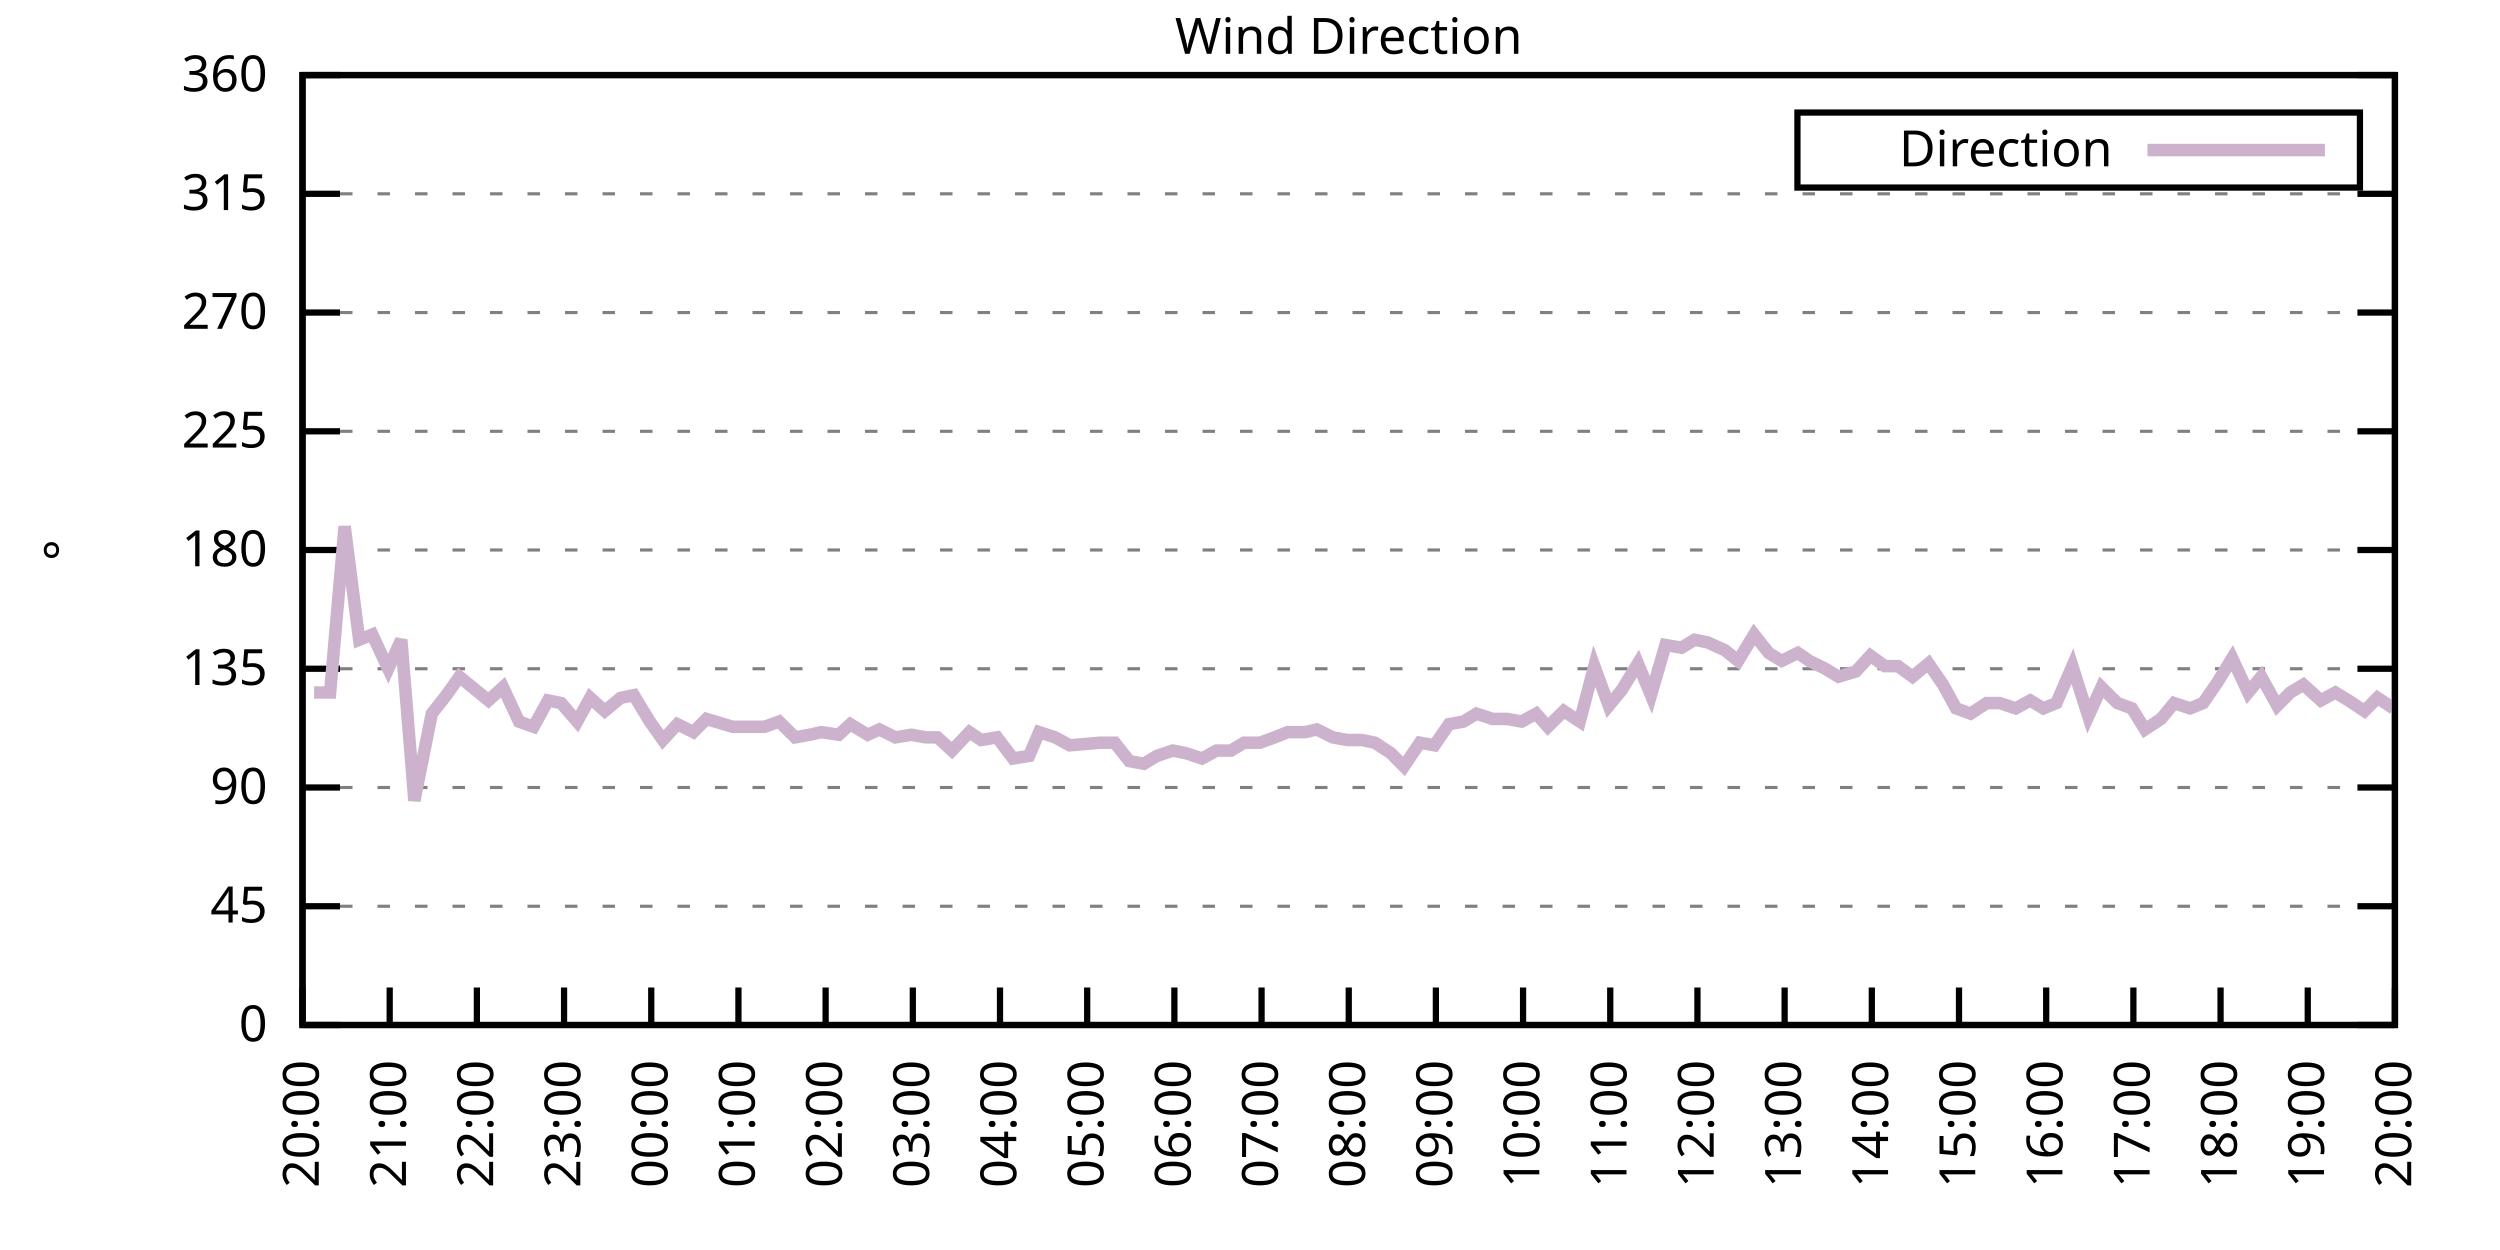
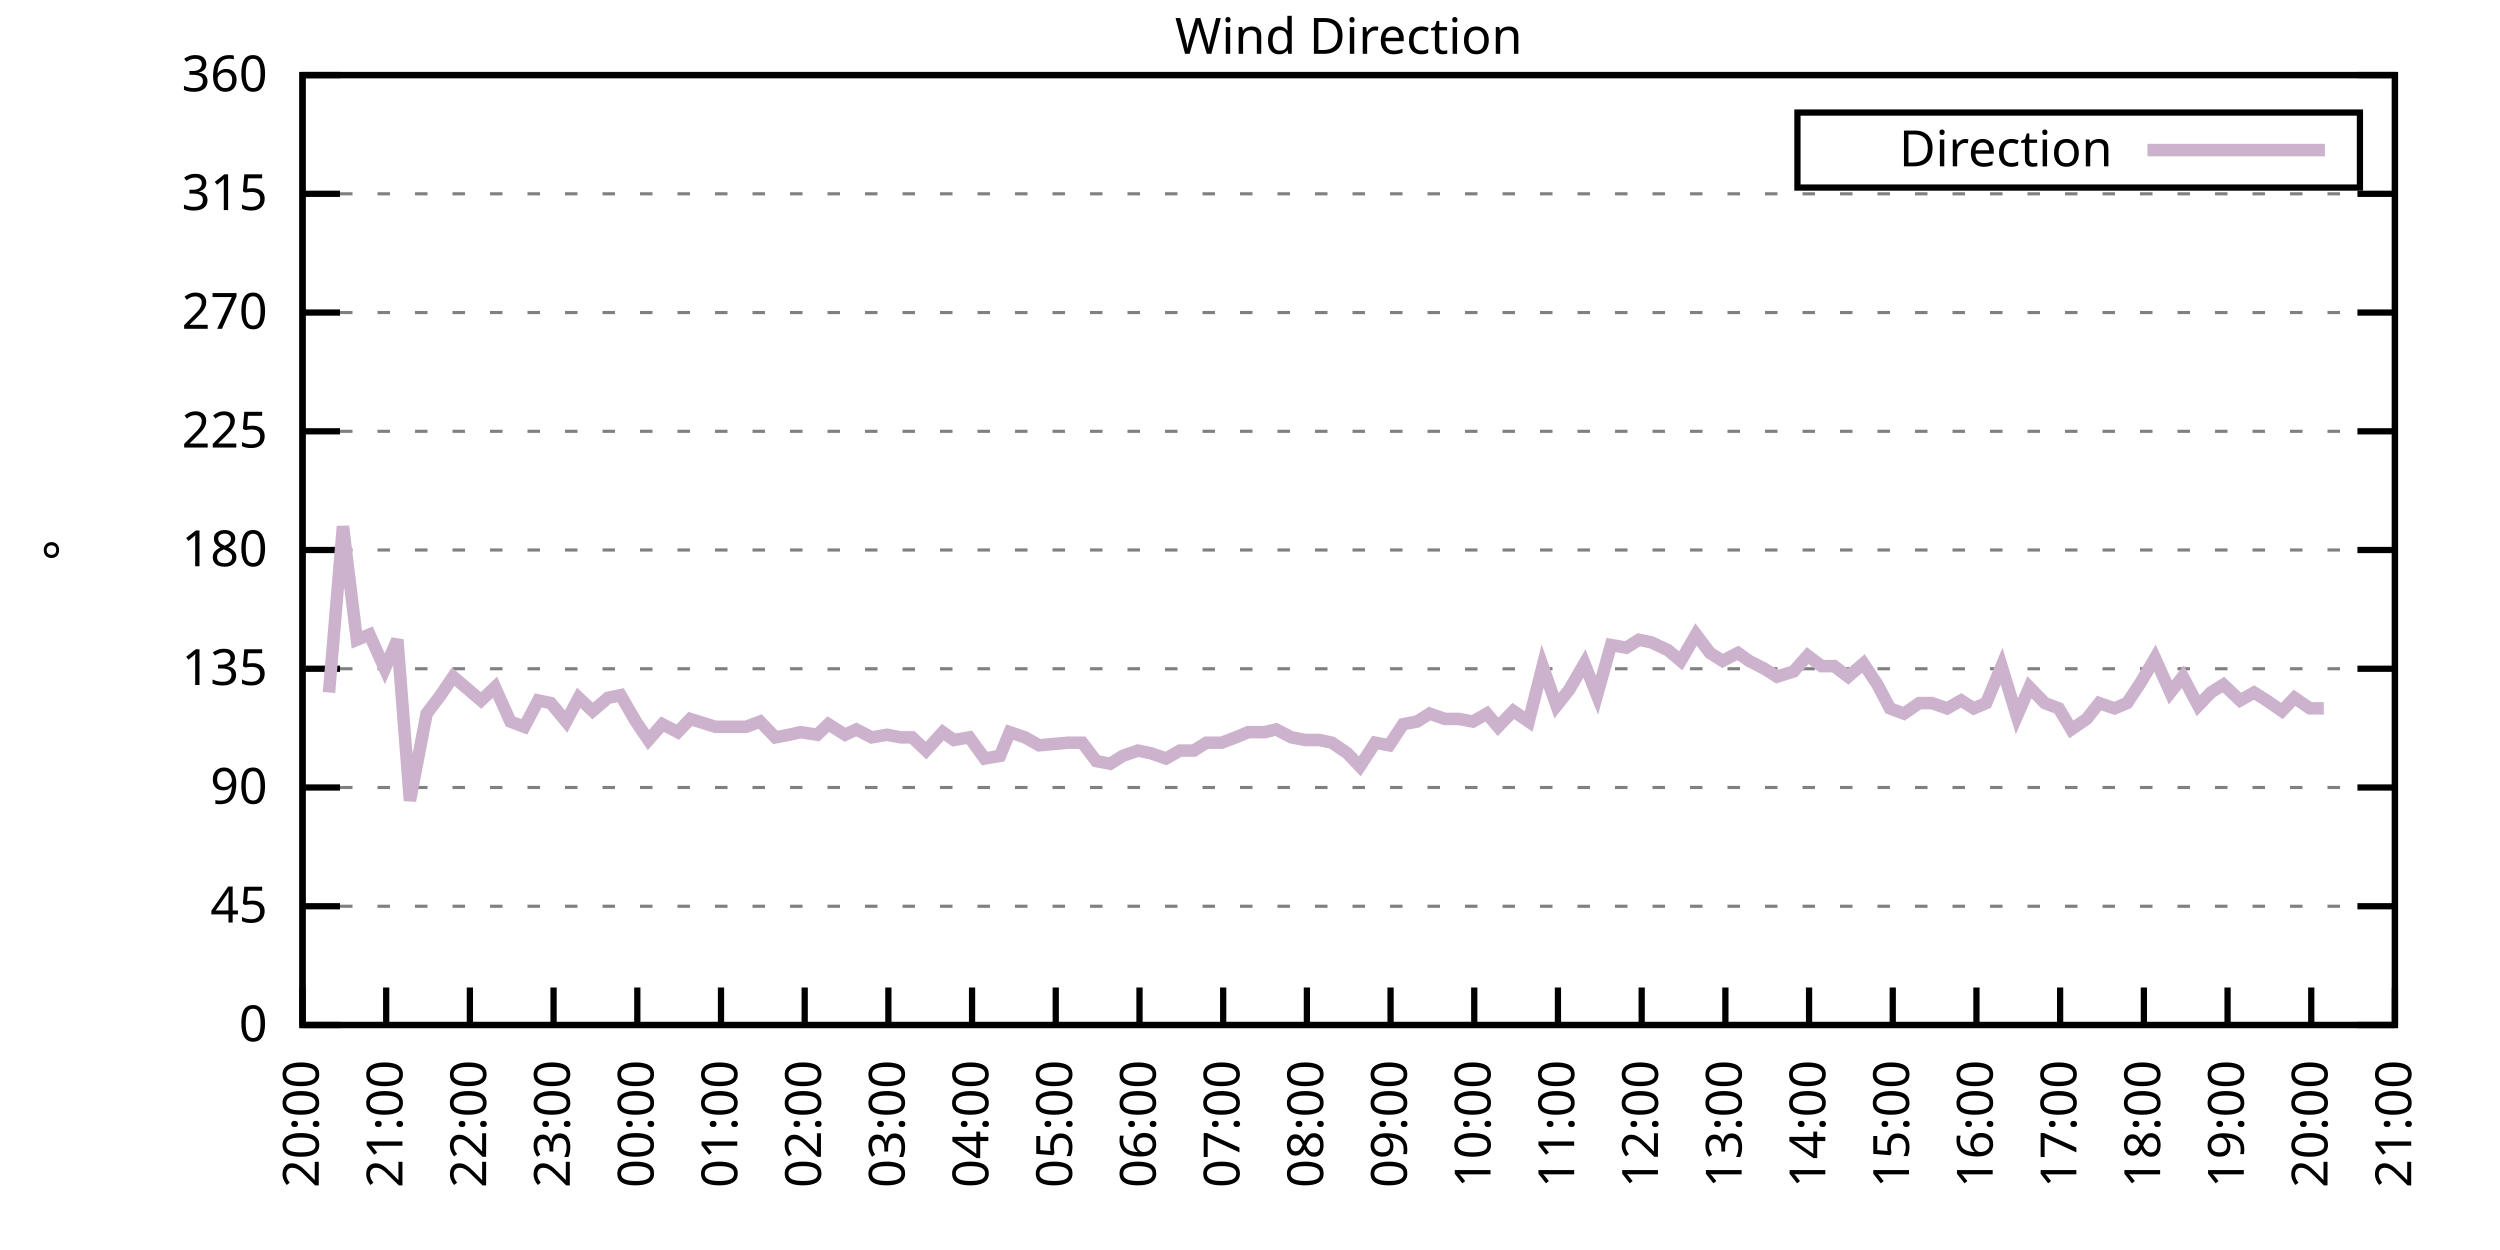
<svg xmlns="http://www.w3.org/2000/svg" xmlns:xlink="http://www.w3.org/1999/xlink" width="400" height="200" viewBox="0 0 400 200">
  <g id="gnuplot_canvas">
    <rect x="0" y="0" width="400" height="200" fill="none" />
    <defs>
      <circle id="gpDot" r="0.5" stroke-width="0.5" stroke="currentColor" />
      <path id="gpPt0" stroke-width="0.333" stroke="currentColor" d="M-1,0 h2 M0,-1 v2" />
      <path id="gpPt1" stroke-width="0.333" stroke="currentColor" d="M-1,-1 L1,1 M1,-1 L-1,1" />
      <path id="gpPt2" stroke-width="0.333" stroke="currentColor" d="M-1,0 L1,0 M0,-1 L0,1 M-1,-1 L1,1 M-1,1 L1,-1" />
      <rect id="gpPt3" stroke-width="0.333" stroke="currentColor" x="-1" y="-1" width="2" height="2" />
      <rect id="gpPt4" stroke-width="0.333" stroke="currentColor" fill="currentColor" x="-1" y="-1" width="2" height="2" />
      <circle id="gpPt5" stroke-width="0.333" stroke="currentColor" cx="0" cy="0" r="1" />
      <use xlink:href="#gpPt5" id="gpPt6" fill="currentColor" stroke="none" />
      <path id="gpPt7" stroke-width="0.333" stroke="currentColor" d="M0,-1.33 L-1.33,0.67 L1.33,0.67 z" />
      <use xlink:href="#gpPt7" id="gpPt8" fill="currentColor" stroke="none" />
      <use xlink:href="#gpPt7" id="gpPt9" stroke="currentColor" transform="rotate(180)" />
      <use xlink:href="#gpPt9" id="gpPt10" fill="currentColor" stroke="none" />
      <use xlink:href="#gpPt3" id="gpPt11" stroke="currentColor" transform="rotate(45)" />
      <use xlink:href="#gpPt11" id="gpPt12" fill="currentColor" stroke="none" />
      <path id="gpPt13" stroke-width="0.333" stroke="currentColor" d="M0,1.330 L1.265,0.411 L0.782,-1.067 L-0.782,-1.076 L-1.265,0.411 z" />
      <use xlink:href="#gpPt13" id="gpPt14" fill="currentColor" stroke="none" />
      <filter id="textbox" filterUnits="objectBoundingBox" x="0" y="0" height="1" width="1">
        <feFlood flood-color="white" flood-opacity="1" result="bgnd" />
        <feComposite in="SourceGraphic" in2="bgnd" operator="atop" />
      </filter>
      <filter id="greybox" filterUnits="objectBoundingBox" x="0" y="0" height="1" width="1">
        <feFlood flood-color="lightgrey" flood-opacity="1" result="grey" />
        <feComposite in="SourceGraphic" in2="grey" operator="atop" />
      </filter>
    </defs>
    <g fill="none" color="white" stroke="currentColor" stroke-width="1.00" stroke-linecap="butt" stroke-linejoin="miter">
</g>
    <g fill="none" color="black" stroke="currentColor" stroke-width="1.00" stroke-linecap="butt" stroke-linejoin="miter">
      <g stroke="none" shape-rendering="crispEdges">
        <polygon fill="rgb(255, 255, 255)" points="48.40,164.00 383.18,164.00 383.18,12.02 48.40,12.02 " />
      </g>
    </g>
    <g fill="none" color="black" stroke="currentColor" stroke-width="1.00" stroke-linecap="butt" stroke-linejoin="miter">
</g>
    <g fill="none" color="black" stroke="black" stroke-width="0.50" stroke-linecap="butt" stroke-linejoin="miter">
</g>
    <g fill="none" color="gray" stroke="currentColor" stroke-width="0.50" stroke-linecap="butt" stroke-linejoin="miter">
      <path stroke="gray" stroke-dasharray="2,4" class="gridline" d="M48.40,164.00 L383.19,164.00  " />
    </g>
    <g fill="none" color="gray" stroke="gray" stroke-width="1.00" stroke-linecap="butt" stroke-linejoin="miter">
</g>
    <g fill="none" color="black" stroke="currentColor" stroke-width="1.00" stroke-linecap="butt" stroke-linejoin="miter">
      <path stroke="black" d="M48.40,164.00 L54.40,164.00 M383.19,164.00 L377.19,164.00  " />
      <g transform="translate(42.80,166.60)" stroke="none" fill="black" font-family="Sans" font-size="8.00" text-anchor="end">
        <text>
          <tspan font-family="Sans"> 0</tspan>
        </text>
      </g>
    </g>
    <g fill="none" color="black" stroke="currentColor" stroke-width="1.00" stroke-linecap="butt" stroke-linejoin="miter">
</g>
    <g fill="none" color="black" stroke="black" stroke-width="0.50" stroke-linecap="butt" stroke-linejoin="miter">
</g>
    <g fill="none" color="gray" stroke="currentColor" stroke-width="0.50" stroke-linecap="butt" stroke-linejoin="miter">
      <path stroke="gray" stroke-dasharray="2,4" class="gridline" d="M48.40,145.00 L383.19,145.00  " />
    </g>
    <g fill="none" color="gray" stroke="gray" stroke-width="1.00" stroke-linecap="butt" stroke-linejoin="miter">
</g>
    <g fill="none" color="black" stroke="currentColor" stroke-width="1.00" stroke-linecap="butt" stroke-linejoin="miter">
      <path stroke="black" d="M48.40,145.00 L54.40,145.00 M383.19,145.00 L377.19,145.00  " />
      <g transform="translate(42.80,147.60)" stroke="none" fill="black" font-family="Sans" font-size="8.00" text-anchor="end">
        <text>
          <tspan font-family="Sans"> 45</tspan>
        </text>
      </g>
    </g>
    <g fill="none" color="black" stroke="currentColor" stroke-width="1.00" stroke-linecap="butt" stroke-linejoin="miter">
</g>
    <g fill="none" color="black" stroke="black" stroke-width="0.50" stroke-linecap="butt" stroke-linejoin="miter">
</g>
    <g fill="none" color="gray" stroke="currentColor" stroke-width="0.50" stroke-linecap="butt" stroke-linejoin="miter">
      <path stroke="gray" stroke-dasharray="2,4" class="gridline" d="M48.40,126.00 L383.19,126.00  " />
    </g>
    <g fill="none" color="gray" stroke="gray" stroke-width="1.00" stroke-linecap="butt" stroke-linejoin="miter">
</g>
    <g fill="none" color="black" stroke="currentColor" stroke-width="1.00" stroke-linecap="butt" stroke-linejoin="miter">
      <path stroke="black" d="M48.40,126.00 L54.40,126.00 M383.19,126.00 L377.19,126.00  " />
      <g transform="translate(42.80,128.60)" stroke="none" fill="black" font-family="Sans" font-size="8.00" text-anchor="end">
        <text>
          <tspan font-family="Sans"> 90</tspan>
        </text>
      </g>
    </g>
    <g fill="none" color="black" stroke="currentColor" stroke-width="1.00" stroke-linecap="butt" stroke-linejoin="miter">
</g>
    <g fill="none" color="black" stroke="black" stroke-width="0.50" stroke-linecap="butt" stroke-linejoin="miter">
</g>
    <g fill="none" color="gray" stroke="currentColor" stroke-width="0.50" stroke-linecap="butt" stroke-linejoin="miter">
      <path stroke="gray" stroke-dasharray="2,4" class="gridline" d="M48.40,107.00 L383.19,107.00  " />
    </g>
    <g fill="none" color="gray" stroke="gray" stroke-width="1.00" stroke-linecap="butt" stroke-linejoin="miter">
</g>
    <g fill="none" color="black" stroke="currentColor" stroke-width="1.00" stroke-linecap="butt" stroke-linejoin="miter">
      <path stroke="black" d="M48.40,107.00 L54.40,107.00 M383.19,107.00 L377.19,107.00  " />
      <g transform="translate(42.80,109.60)" stroke="none" fill="black" font-family="Sans" font-size="8.00" text-anchor="end">
        <text>
          <tspan font-family="Sans"> 135</tspan>
        </text>
      </g>
    </g>
    <g fill="none" color="black" stroke="currentColor" stroke-width="1.00" stroke-linecap="butt" stroke-linejoin="miter">
</g>
    <g fill="none" color="black" stroke="black" stroke-width="0.50" stroke-linecap="butt" stroke-linejoin="miter">
</g>
    <g fill="none" color="gray" stroke="currentColor" stroke-width="0.50" stroke-linecap="butt" stroke-linejoin="miter">
      <path stroke="gray" stroke-dasharray="2,4" class="gridline" d="M48.40,88.00 L383.19,88.00  " />
    </g>
    <g fill="none" color="gray" stroke="gray" stroke-width="1.00" stroke-linecap="butt" stroke-linejoin="miter">
</g>
    <g fill="none" color="black" stroke="currentColor" stroke-width="1.00" stroke-linecap="butt" stroke-linejoin="miter">
      <path stroke="black" d="M48.40,88.00 L54.40,88.00 M383.19,88.00 L377.19,88.00  " />
      <g transform="translate(42.80,90.60)" stroke="none" fill="black" font-family="Sans" font-size="8.00" text-anchor="end">
        <text>
          <tspan font-family="Sans"> 180</tspan>
        </text>
      </g>
    </g>
    <g fill="none" color="black" stroke="currentColor" stroke-width="1.00" stroke-linecap="butt" stroke-linejoin="miter">
</g>
    <g fill="none" color="black" stroke="black" stroke-width="0.50" stroke-linecap="butt" stroke-linejoin="miter">
</g>
    <g fill="none" color="gray" stroke="currentColor" stroke-width="0.50" stroke-linecap="butt" stroke-linejoin="miter">
      <path stroke="gray" stroke-dasharray="2,4" class="gridline" d="M48.40,69.01 L383.19,69.01  " />
    </g>
    <g fill="none" color="gray" stroke="gray" stroke-width="1.00" stroke-linecap="butt" stroke-linejoin="miter">
</g>
    <g fill="none" color="black" stroke="currentColor" stroke-width="1.00" stroke-linecap="butt" stroke-linejoin="miter">
      <path stroke="black" d="M48.40,69.01 L54.40,69.01 M383.19,69.01 L377.19,69.01  " />
      <g transform="translate(42.80,71.61)" stroke="none" fill="black" font-family="Sans" font-size="8.00" text-anchor="end">
        <text>
          <tspan font-family="Sans"> 225</tspan>
        </text>
      </g>
    </g>
    <g fill="none" color="black" stroke="currentColor" stroke-width="1.00" stroke-linecap="butt" stroke-linejoin="miter">
</g>
    <g fill="none" color="black" stroke="black" stroke-width="0.50" stroke-linecap="butt" stroke-linejoin="miter">
</g>
    <g fill="none" color="gray" stroke="currentColor" stroke-width="0.50" stroke-linecap="butt" stroke-linejoin="miter">
      <path stroke="gray" stroke-dasharray="2,4" class="gridline" d="M48.40,50.01 L383.19,50.01  " />
    </g>
    <g fill="none" color="gray" stroke="gray" stroke-width="1.00" stroke-linecap="butt" stroke-linejoin="miter">
</g>
    <g fill="none" color="black" stroke="currentColor" stroke-width="1.00" stroke-linecap="butt" stroke-linejoin="miter">
      <path stroke="black" d="M48.40,50.01 L54.40,50.01 M383.19,50.01 L377.19,50.01  " />
      <g transform="translate(42.80,52.61)" stroke="none" fill="black" font-family="Sans" font-size="8.00" text-anchor="end">
        <text>
          <tspan font-family="Sans"> 270</tspan>
        </text>
      </g>
    </g>
    <g fill="none" color="black" stroke="currentColor" stroke-width="1.00" stroke-linecap="butt" stroke-linejoin="miter">
</g>
    <g fill="none" color="black" stroke="black" stroke-width="0.50" stroke-linecap="butt" stroke-linejoin="miter">
</g>
    <g fill="none" color="gray" stroke="currentColor" stroke-width="0.50" stroke-linecap="butt" stroke-linejoin="miter">
      <path stroke="gray" stroke-dasharray="2,4" class="gridline" d="M48.40,31.01 L383.19,31.01  " />
    </g>
    <g fill="none" color="gray" stroke="gray" stroke-width="1.00" stroke-linecap="butt" stroke-linejoin="miter">
</g>
    <g fill="none" color="black" stroke="currentColor" stroke-width="1.00" stroke-linecap="butt" stroke-linejoin="miter">
      <path stroke="black" d="M48.40,31.01 L54.40,31.01 M383.19,31.01 L377.19,31.01  " />
      <g transform="translate(42.80,33.61)" stroke="none" fill="black" font-family="Sans" font-size="8.00" text-anchor="end">
        <text>
          <tspan font-family="Sans"> 315</tspan>
        </text>
      </g>
    </g>
    <g fill="none" color="black" stroke="currentColor" stroke-width="1.00" stroke-linecap="butt" stroke-linejoin="miter">
</g>
    <g fill="none" color="black" stroke="black" stroke-width="0.50" stroke-linecap="butt" stroke-linejoin="miter">
</g>
    <g fill="none" color="gray" stroke="currentColor" stroke-width="0.50" stroke-linecap="butt" stroke-linejoin="miter">
      <path stroke="gray" stroke-dasharray="2,4" class="gridline" d="M48.40,12.01 L383.19,12.01  " />
    </g>
    <g fill="none" color="gray" stroke="gray" stroke-width="1.00" stroke-linecap="butt" stroke-linejoin="miter">
</g>
    <g fill="none" color="black" stroke="currentColor" stroke-width="1.00" stroke-linecap="butt" stroke-linejoin="miter">
      <path stroke="black" d="M48.40,12.01 L54.40,12.01 M383.19,12.01 L377.19,12.01  " />
      <g transform="translate(42.80,14.61)" stroke="none" fill="black" font-family="Sans" font-size="8.00" text-anchor="end">
        <text>
          <tspan font-family="Sans"> 360</tspan>
        </text>
      </g>
    </g>
    <g fill="none" color="black" stroke="currentColor" stroke-width="1.00" stroke-linecap="butt" stroke-linejoin="miter">
      <path stroke="black" d="M48.40,164.00 L48.40,158.00  " />
      <g transform="translate(51.00,169.60) rotate(270.00)" stroke="none" fill="black" font-family="Sans" font-size="8.00" text-anchor="end">
        <text>
          <tspan font-family="Sans">20:00</tspan>
        </text>
      </g>
    </g>
    <g fill="none" color="black" stroke="currentColor" stroke-width="1.00" stroke-linecap="butt" stroke-linejoin="miter">
-       <path stroke="black" d="M62.35,164.00 L62.35,158.00  " />
-       <g transform="translate(64.95,169.60) rotate(270.00)" stroke="none" fill="black" font-family="Sans" font-size="8.00" text-anchor="end">
+       <path stroke="black" d="M61.79,164.00 L61.79,158.00  " />
+       <g transform="translate(64.39,169.60) rotate(270.00)" stroke="none" fill="black" font-family="Sans" font-size="8.00" text-anchor="end">
        <text>
          <tspan font-family="Sans">21:00</tspan>
        </text>
      </g>
    </g>
    <g fill="none" color="black" stroke="currentColor" stroke-width="1.00" stroke-linecap="butt" stroke-linejoin="miter">
-       <path stroke="black" d="M76.30,164.00 L76.30,158.00  " />
-       <g transform="translate(78.90,169.60) rotate(270.00)" stroke="none" fill="black" font-family="Sans" font-size="8.00" text-anchor="end">
+       <path stroke="black" d="M75.18,164.00 L75.18,158.00  " />
+       <g transform="translate(77.78,169.60) rotate(270.00)" stroke="none" fill="black" font-family="Sans" font-size="8.00" text-anchor="end">
        <text>
          <tspan font-family="Sans">22:00</tspan>
        </text>
      </g>
    </g>
    <g fill="none" color="black" stroke="currentColor" stroke-width="1.00" stroke-linecap="butt" stroke-linejoin="miter">
-       <path stroke="black" d="M90.25,164.00 L90.25,158.00  " />
-       <g transform="translate(92.85,169.60) rotate(270.00)" stroke="none" fill="black" font-family="Sans" font-size="8.00" text-anchor="end">
+       <path stroke="black" d="M88.57,164.00 L88.57,158.00  " />
+       <g transform="translate(91.17,169.60) rotate(270.00)" stroke="none" fill="black" font-family="Sans" font-size="8.00" text-anchor="end">
        <text>
          <tspan font-family="Sans">23:00</tspan>
        </text>
      </g>
    </g>
    <g fill="none" color="black" stroke="currentColor" stroke-width="1.00" stroke-linecap="butt" stroke-linejoin="miter">
-       <path stroke="black" d="M104.20,164.00 L104.20,158.00  " />
-       <g transform="translate(106.80,169.60) rotate(270.00)" stroke="none" fill="black" font-family="Sans" font-size="8.00" text-anchor="end">
+       <path stroke="black" d="M101.97,164.00 L101.97,158.00  " />
+       <g transform="translate(104.57,169.60) rotate(270.00)" stroke="none" fill="black" font-family="Sans" font-size="8.00" text-anchor="end">
        <text>
          <tspan font-family="Sans">00:00</tspan>
        </text>
      </g>
    </g>
    <g fill="none" color="black" stroke="currentColor" stroke-width="1.00" stroke-linecap="butt" stroke-linejoin="miter">
-       <path stroke="black" d="M118.15,164.00 L118.15,158.00  " />
-       <g transform="translate(120.75,169.60) rotate(270.00)" stroke="none" fill="black" font-family="Sans" font-size="8.00" text-anchor="end">
+       <path stroke="black" d="M115.36,164.00 L115.36,158.00  " />
+       <g transform="translate(117.96,169.60) rotate(270.00)" stroke="none" fill="black" font-family="Sans" font-size="8.00" text-anchor="end">
        <text>
          <tspan font-family="Sans">01:00</tspan>
        </text>
      </g>
    </g>
    <g fill="none" color="black" stroke="currentColor" stroke-width="1.00" stroke-linecap="butt" stroke-linejoin="miter">
-       <path stroke="black" d="M132.10,164.00 L132.10,158.00  " />
-       <g transform="translate(134.70,169.60) rotate(270.00)" stroke="none" fill="black" font-family="Sans" font-size="8.00" text-anchor="end">
+       <path stroke="black" d="M128.75,164.00 L128.75,158.00  " />
+       <g transform="translate(131.35,169.60) rotate(270.00)" stroke="none" fill="black" font-family="Sans" font-size="8.00" text-anchor="end">
        <text>
          <tspan font-family="Sans">02:00</tspan>
        </text>
      </g>
    </g>
    <g fill="none" color="black" stroke="currentColor" stroke-width="1.00" stroke-linecap="butt" stroke-linejoin="miter">
-       <path stroke="black" d="M146.05,164.00 L146.05,158.00  " />
-       <g transform="translate(148.65,169.60) rotate(270.00)" stroke="none" fill="black" font-family="Sans" font-size="8.00" text-anchor="end">
+       <path stroke="black" d="M142.14,164.00 L142.14,158.00  " />
+       <g transform="translate(144.74,169.60) rotate(270.00)" stroke="none" fill="black" font-family="Sans" font-size="8.00" text-anchor="end">
        <text>
          <tspan font-family="Sans">03:00</tspan>
        </text>
      </g>
    </g>
    <g fill="none" color="black" stroke="currentColor" stroke-width="1.00" stroke-linecap="butt" stroke-linejoin="miter">
-       <path stroke="black" d="M160.00,164.00 L160.00,158.00  " />
-       <g transform="translate(162.60,169.60) rotate(270.00)" stroke="none" fill="black" font-family="Sans" font-size="8.00" text-anchor="end">
+       <path stroke="black" d="M155.53,164.00 L155.53,158.00  " />
+       <g transform="translate(158.13,169.60) rotate(270.00)" stroke="none" fill="black" font-family="Sans" font-size="8.00" text-anchor="end">
        <text>
          <tspan font-family="Sans">04:00</tspan>
        </text>
      </g>
    </g>
    <g fill="none" color="black" stroke="currentColor" stroke-width="1.00" stroke-linecap="butt" stroke-linejoin="miter">
-       <path stroke="black" d="M173.95,164.00 L173.95,158.00  " />
-       <g transform="translate(176.55,169.60) rotate(270.00)" stroke="none" fill="black" font-family="Sans" font-size="8.00" text-anchor="end">
+       <path stroke="black" d="M168.92,164.00 L168.92,158.00  " />
+       <g transform="translate(171.52,169.60) rotate(270.00)" stroke="none" fill="black" font-family="Sans" font-size="8.00" text-anchor="end">
        <text>
          <tspan font-family="Sans">05:00</tspan>
        </text>
      </g>
    </g>
    <g fill="none" color="black" stroke="currentColor" stroke-width="1.00" stroke-linecap="butt" stroke-linejoin="miter">
-       <path stroke="black" d="M187.90,164.00 L187.90,158.00  " />
-       <g transform="translate(190.50,169.60) rotate(270.00)" stroke="none" fill="black" font-family="Sans" font-size="8.00" text-anchor="end">
+       <path stroke="black" d="M182.32,164.00 L182.32,158.00  " />
+       <g transform="translate(184.92,169.60) rotate(270.00)" stroke="none" fill="black" font-family="Sans" font-size="8.00" text-anchor="end">
        <text>
          <tspan font-family="Sans">06:00</tspan>
        </text>
      </g>
    </g>
    <g fill="none" color="black" stroke="currentColor" stroke-width="1.00" stroke-linecap="butt" stroke-linejoin="miter">
-       <path stroke="black" d="M201.85,164.00 L201.85,158.00  " />
-       <g transform="translate(204.45,169.60) rotate(270.00)" stroke="none" fill="black" font-family="Sans" font-size="8.00" text-anchor="end">
+       <path stroke="black" d="M195.71,164.00 L195.71,158.00  " />
+       <g transform="translate(198.31,169.60) rotate(270.00)" stroke="none" fill="black" font-family="Sans" font-size="8.00" text-anchor="end">
        <text>
          <tspan font-family="Sans">07:00</tspan>
        </text>
      </g>
    </g>
    <g fill="none" color="black" stroke="currentColor" stroke-width="1.00" stroke-linecap="butt" stroke-linejoin="miter">
-       <path stroke="black" d="M215.80,164.00 L215.80,158.00  " />
-       <g transform="translate(218.40,169.60) rotate(270.00)" stroke="none" fill="black" font-family="Sans" font-size="8.00" text-anchor="end">
+       <path stroke="black" d="M209.10,164.00 L209.10,158.00  " />
+       <g transform="translate(211.70,169.60) rotate(270.00)" stroke="none" fill="black" font-family="Sans" font-size="8.00" text-anchor="end">
        <text>
          <tspan font-family="Sans">08:00</tspan>
        </text>
      </g>
    </g>
    <g fill="none" color="black" stroke="currentColor" stroke-width="1.00" stroke-linecap="butt" stroke-linejoin="miter">
-       <path stroke="black" d="M229.74,164.00 L229.74,158.00  " />
-       <g transform="translate(232.34,169.60) rotate(270.00)" stroke="none" fill="black" font-family="Sans" font-size="8.00" text-anchor="end">
+       <path stroke="black" d="M222.49,164.00 L222.49,158.00  " />
+       <g transform="translate(225.09,169.60) rotate(270.00)" stroke="none" fill="black" font-family="Sans" font-size="8.00" text-anchor="end">
        <text>
          <tspan font-family="Sans">09:00</tspan>
        </text>
      </g>
    </g>
    <g fill="none" color="black" stroke="currentColor" stroke-width="1.00" stroke-linecap="butt" stroke-linejoin="miter">
-       <path stroke="black" d="M243.69,164.00 L243.69,158.00  " />
-       <g transform="translate(246.29,169.60) rotate(270.00)" stroke="none" fill="black" font-family="Sans" font-size="8.00" text-anchor="end">
+       <path stroke="black" d="M235.88,164.00 L235.88,158.00  " />
+       <g transform="translate(238.48,169.60) rotate(270.00)" stroke="none" fill="black" font-family="Sans" font-size="8.00" text-anchor="end">
        <text>
          <tspan font-family="Sans">10:00</tspan>
        </text>
      </g>
    </g>
    <g fill="none" color="black" stroke="currentColor" stroke-width="1.00" stroke-linecap="butt" stroke-linejoin="miter">
-       <path stroke="black" d="M257.64,164.00 L257.64,158.00  " />
-       <g transform="translate(260.24,169.60) rotate(270.00)" stroke="none" fill="black" font-family="Sans" font-size="8.00" text-anchor="end">
+       <path stroke="black" d="M249.27,164.00 L249.27,158.00  " />
+       <g transform="translate(251.87,169.60) rotate(270.00)" stroke="none" fill="black" font-family="Sans" font-size="8.00" text-anchor="end">
        <text>
          <tspan font-family="Sans">11:00</tspan>
        </text>
      </g>
    </g>
    <g fill="none" color="black" stroke="currentColor" stroke-width="1.00" stroke-linecap="butt" stroke-linejoin="miter">
-       <path stroke="black" d="M271.59,164.00 L271.59,158.00  " />
-       <g transform="translate(274.19,169.60) rotate(270.00)" stroke="none" fill="black" font-family="Sans" font-size="8.00" text-anchor="end">
+       <path stroke="black" d="M262.67,164.00 L262.67,158.00  " />
+       <g transform="translate(265.27,169.60) rotate(270.00)" stroke="none" fill="black" font-family="Sans" font-size="8.00" text-anchor="end">
        <text>
          <tspan font-family="Sans">12:00</tspan>
        </text>
      </g>
    </g>
    <g fill="none" color="black" stroke="currentColor" stroke-width="1.00" stroke-linecap="butt" stroke-linejoin="miter">
-       <path stroke="black" d="M285.54,164.00 L285.54,158.00  " />
-       <g transform="translate(288.14,169.60) rotate(270.00)" stroke="none" fill="black" font-family="Sans" font-size="8.00" text-anchor="end">
+       <path stroke="black" d="M276.06,164.00 L276.06,158.00  " />
+       <g transform="translate(278.66,169.60) rotate(270.00)" stroke="none" fill="black" font-family="Sans" font-size="8.00" text-anchor="end">
        <text>
          <tspan font-family="Sans">13:00</tspan>
        </text>
      </g>
    </g>
    <g fill="none" color="black" stroke="currentColor" stroke-width="1.00" stroke-linecap="butt" stroke-linejoin="miter">
-       <path stroke="black" d="M299.49,164.00 L299.49,158.00  " />
-       <g transform="translate(302.09,169.60) rotate(270.00)" stroke="none" fill="black" font-family="Sans" font-size="8.00" text-anchor="end">
+       <path stroke="black" d="M289.45,164.00 L289.45,158.00  " />
+       <g transform="translate(292.05,169.60) rotate(270.00)" stroke="none" fill="black" font-family="Sans" font-size="8.00" text-anchor="end">
        <text>
          <tspan font-family="Sans">14:00</tspan>
        </text>
      </g>
    </g>
    <g fill="none" color="black" stroke="currentColor" stroke-width="1.00" stroke-linecap="butt" stroke-linejoin="miter">
-       <path stroke="black" d="M313.44,164.00 L313.44,158.00  " />
-       <g transform="translate(316.04,169.60) rotate(270.00)" stroke="none" fill="black" font-family="Sans" font-size="8.00" text-anchor="end">
+       <path stroke="black" d="M302.84,164.00 L302.84,158.00  " />
+       <g transform="translate(305.44,169.60) rotate(270.00)" stroke="none" fill="black" font-family="Sans" font-size="8.00" text-anchor="end">
        <text>
          <tspan font-family="Sans">15:00</tspan>
        </text>
      </g>
    </g>
    <g fill="none" color="black" stroke="currentColor" stroke-width="1.00" stroke-linecap="butt" stroke-linejoin="miter">
-       <path stroke="black" d="M327.39,164.00 L327.39,158.00  " />
-       <g transform="translate(329.99,169.60) rotate(270.00)" stroke="none" fill="black" font-family="Sans" font-size="8.00" text-anchor="end">
+       <path stroke="black" d="M316.23,164.00 L316.23,158.00  " />
+       <g transform="translate(318.83,169.60) rotate(270.00)" stroke="none" fill="black" font-family="Sans" font-size="8.00" text-anchor="end">
        <text>
          <tspan font-family="Sans">16:00</tspan>
        </text>
      </g>
    </g>
    <g fill="none" color="black" stroke="currentColor" stroke-width="1.00" stroke-linecap="butt" stroke-linejoin="miter">
-       <path stroke="black" d="M341.34,164.00 L341.34,158.00  " />
-       <g transform="translate(343.94,169.60) rotate(270.00)" stroke="none" fill="black" font-family="Sans" font-size="8.00" text-anchor="end">
+       <path stroke="black" d="M329.62,164.00 L329.62,158.00  " />
+       <g transform="translate(332.22,169.60) rotate(270.00)" stroke="none" fill="black" font-family="Sans" font-size="8.00" text-anchor="end">
        <text>
          <tspan font-family="Sans">17:00</tspan>
        </text>
      </g>
    </g>
    <g fill="none" color="black" stroke="currentColor" stroke-width="1.00" stroke-linecap="butt" stroke-linejoin="miter">
-       <path stroke="black" d="M355.29,164.00 L355.29,158.00  " />
-       <g transform="translate(357.89,169.60) rotate(270.00)" stroke="none" fill="black" font-family="Sans" font-size="8.00" text-anchor="end">
+       <path stroke="black" d="M343.02,164.00 L343.02,158.00  " />
+       <g transform="translate(345.62,169.60) rotate(270.00)" stroke="none" fill="black" font-family="Sans" font-size="8.00" text-anchor="end">
        <text>
          <tspan font-family="Sans">18:00</tspan>
        </text>
      </g>
    </g>
    <g fill="none" color="black" stroke="currentColor" stroke-width="1.00" stroke-linecap="butt" stroke-linejoin="miter">
-       <path stroke="black" d="M369.24,164.00 L369.24,158.00  " />
-       <g transform="translate(371.84,169.60) rotate(270.00)" stroke="none" fill="black" font-family="Sans" font-size="8.00" text-anchor="end">
+       <path stroke="black" d="M356.41,164.00 L356.41,158.00  " />
+       <g transform="translate(359.01,169.60) rotate(270.00)" stroke="none" fill="black" font-family="Sans" font-size="8.00" text-anchor="end">
        <text>
          <tspan font-family="Sans">19:00</tspan>
+         </text>
+       </g>
+     </g>
+     <g fill="none" color="black" stroke="currentColor" stroke-width="1.00" stroke-linecap="butt" stroke-linejoin="miter">
+       <path stroke="black" d="M369.80,164.00 L369.80,158.00  " />
+       <g transform="translate(372.40,169.60) rotate(270.00)" stroke="none" fill="black" font-family="Sans" font-size="8.00" text-anchor="end">
+         <text>
+           <tspan font-family="Sans">20:00</tspan>
        </text>
      </g>
    </g>
    <g fill="none" color="black" stroke="currentColor" stroke-width="1.00" stroke-linecap="butt" stroke-linejoin="miter">
      <path stroke="black" d="M383.19,164.00 L383.19,158.00  " />
      <g transform="translate(385.79,169.60) rotate(270.00)" stroke="none" fill="black" font-family="Sans" font-size="8.00" text-anchor="end">
        <text>
-           <tspan font-family="Sans">20:00</tspan>
+           <tspan font-family="Sans">21:00</tspan>
        </text>
      </g>
    </g>
    <g fill="none" color="black" stroke="currentColor" stroke-width="1.00" stroke-linecap="butt" stroke-linejoin="miter">
</g>
    <g fill="none" color="black" stroke="currentColor" stroke-width="1.00" stroke-linecap="butt" stroke-linejoin="miter">
      <path stroke="black" d="M48.40,12.01 L48.40,164.00 L383.19,164.00 L383.19,12.01 L48.40,12.01 Z  " />
    </g>
    <g fill="none" color="black" stroke="currentColor" stroke-width="1.00" stroke-linecap="butt" stroke-linejoin="miter">
</g>
    <g fill="none" color="black" stroke="currentColor" stroke-width="1.00" stroke-linecap="butt" stroke-linejoin="miter">
      <path stroke="black" d="M287.59,30.01 L287.59,18.01 L377.59,18.01 L377.59,30.01 L287.59,30.01 Z  " />
    </g>
    <g id="Wind_direction_plot_1">
      <g fill="none" color="white" stroke="black" stroke-width="2.00" stroke-linecap="butt" stroke-linejoin="miter">
</g>
      <g fill="none" color="black" stroke="currentColor" stroke-width="2.00" stroke-linecap="butt" stroke-linejoin="miter">
        <g transform="translate(337.99,26.61)" stroke="none" fill="black" font-family="Sans" font-size="8.00" text-anchor="end">
          <text>
            <tspan font-family="Sans">Direction</tspan>
          </text>
        </g>
      </g>
      <g fill="none" color="black" stroke="currentColor" stroke-width="2.00" stroke-linecap="butt" stroke-linejoin="miter">
-         <path stroke="rgb(204, 178, 204)" d="M343.59,24.01 L371.99,24.01 M50.26,110.80 L52.82,110.80 L55.14,84.21 L57.47,102.36 L59.56,101.52 L62.12,107.00   L64.21,102.36 L66.30,128.11 L69.09,114.18 L71.42,111.23 L73.51,108.27 L78.16,112.07 L80.48,109.96 L83.04,115.45   L85.37,116.29 L87.69,112.07 L89.78,112.49 L92.34,115.45 L94.43,111.65 L96.76,113.76 L99.32,111.65 L101.41,111.23   L103.97,115.45 L106.06,118.40 L108.38,115.87 L110.94,117.14 L113.03,115.03 L117.22,116.29 L119.78,116.29 L122.33,116.29   L124.66,115.45 L127.22,117.98 L129.54,117.56 L131.40,117.14 L134.19,117.56 L136.05,115.87 L138.84,117.56 L140.70,116.71   L143.26,117.98 L145.81,117.56 L148.14,117.98 L150.00,117.98 L152.32,120.09 L155.11,117.14 L156.97,118.40 L159.53,117.98   L162.09,121.36 L164.65,120.94 L166.27,117.14 L168.83,117.98 L171.16,119.25 L176.04,118.83 L178.36,118.83 L180.69,121.78   L183.01,122.20 L185.11,120.94 L187.66,120.09 L189.76,120.51 L192.31,121.36 L194.64,120.09 L196.96,120.09 L199.06,118.83   L201.61,118.83 L203.94,117.98 L206.03,117.14 L208.82,117.14 L210.68,116.71 L213.24,117.98 L215.56,118.40 L217.89,118.40   L219.98,118.83 L222.54,120.51 L224.63,122.62 L227.19,118.83 L229.51,119.25 L231.84,115.87 L234.16,115.45 L236.25,114.18   L238.81,115.03 L241.14,115.03 L243.46,115.45 L245.79,114.18 L247.65,116.29 L250.20,113.76 L252.76,115.45 L255.09,106.58   L257.41,112.91 L259.50,110.38 L262.06,106.16 L264.15,111.23 L266.48,103.20 L269.04,103.63 L271.13,102.36 L273.22,102.78   L276.01,104.05 L278.10,105.74 L280.66,101.52 L282.99,104.47 L285.08,105.74 L287.64,104.47 L289.50,105.74 L292.05,107.00   L294.15,108.27 L296.94,107.43 L299.26,104.89 L301.58,106.58 L303.68,106.58 L306.00,108.27 L308.56,106.16 L310.88,109.54   L312.98,113.34 L315.30,114.18 L317.86,112.49 L319.95,112.49 L322.51,113.34 L324.83,112.07 L326.93,113.34 L329.02,112.49   L331.58,106.58 L334.13,114.60 L336.23,109.96 L338.78,112.49 L341.11,113.34 L343.20,116.71 L345.76,115.03 L347.85,112.49   L350.41,113.34 L352.50,112.49 L354.83,109.11 L357.15,105.31 L359.71,110.80 L361.80,108.27 L364.36,112.91 L366.45,110.80   L368.54,109.54 L371.33,112.07 L373.66,110.80 L375.75,112.07 L378.31,113.76 L380.40,111.65 L382.96,113.34  " />
+         <path stroke="rgb(204, 178, 204)" d="M343.59,24.01 L371.99,24.01 M52.64,110.80 L54.87,84.21 L57.10,102.36 L59.11,101.52 L61.57,107.00 L63.58,102.36   L65.59,128.11 L68.26,114.18 L70.50,111.23 L72.50,108.27 L76.97,112.07 L79.20,109.96 L81.66,115.45 L83.89,116.29   L86.12,112.07 L88.13,112.49 L90.58,115.45 L92.59,111.65 L94.82,113.76 L97.28,111.65 L99.29,111.23 L101.74,115.45   L103.75,118.40 L105.98,115.87 L108.44,117.14 L110.45,115.03 L114.47,116.29 L116.92,116.29 L119.38,116.29 L121.61,115.45   L124.06,117.98 L126.29,117.56 L128.08,117.14 L130.76,117.56 L132.54,115.87 L135.22,117.56 L137.01,116.71 L139.46,117.98   L141.92,117.56 L144.15,117.98 L145.94,117.98 L148.17,120.09 L150.85,117.14 L152.63,118.40 L155.09,117.98 L157.54,121.36   L160.00,120.94 L161.56,117.14 L164.01,117.98 L166.25,119.25 L170.93,118.83 L173.17,118.83 L175.40,121.78 L177.63,122.20   L179.64,120.94 L182.09,120.09 L184.10,120.51 L186.56,121.36 L188.79,120.09 L191.02,120.09 L193.03,118.83 L195.48,118.83   L197.72,117.98 L199.73,117.14 L202.40,117.14 L204.19,116.71 L206.64,117.98 L208.88,118.40 L211.11,118.40 L213.12,118.83   L215.57,120.51 L217.58,122.62 L220.04,118.83 L222.27,119.25 L224.50,115.87 L226.73,115.45 L228.74,114.18 L231.20,115.03   L233.43,115.03 L235.66,115.45 L237.89,114.18 L239.68,116.29 L242.13,113.76 L244.59,115.45 L246.82,106.58 L249.05,112.91   L251.06,110.38 L253.51,106.16 L255.52,111.23 L257.76,103.20 L260.21,103.63 L262.22,102.36 L264.23,102.78 L266.91,104.05   L268.92,105.74 L271.37,101.52 L273.60,104.47 L275.61,105.74 L278.07,104.47 L279.85,105.74 L282.31,107.00 L284.32,108.27   L286.99,107.43 L289.23,104.89 L291.46,106.58 L293.47,106.58 L295.70,108.27 L298.15,106.16 L300.39,109.54 L302.39,113.34   L304.63,114.18 L307.08,112.49 L309.09,112.49 L311.54,113.34 L313.78,112.07 L315.79,113.34 L317.79,112.49 L320.25,106.58   L322.70,114.60 L324.71,109.96 L327.17,112.49 L329.40,113.34 L331.41,116.71 L333.86,115.03 L335.87,112.49 L338.33,113.34   L340.34,112.49 L342.57,109.11 L344.80,105.31 L347.26,110.80 L349.26,108.27 L351.72,112.91 L353.73,110.80 L355.74,109.54   L358.42,112.07 L360.65,110.80 L362.66,112.07 L365.11,113.76 L367.12,111.65 L369.58,113.34 L371.81,113.34  " />
      </g>
    </g>
    <g fill="none" color="black" stroke="currentColor" stroke-width="2.00" stroke-linecap="butt" stroke-linejoin="miter">
</g>
    <g fill="none" color="black" stroke="black" stroke-width="1.00" stroke-linecap="butt" stroke-linejoin="miter">
</g>
    <g fill="none" color="black" stroke="currentColor" stroke-width="1.00" stroke-linecap="butt" stroke-linejoin="miter">
      <path stroke="black" d="M48.40,12.01 L48.40,164.00 L383.19,164.00 L383.19,12.01 L48.40,12.01 Z  " />
      <g transform="translate(12.80,88.01) rotate(270.00)" stroke="none" fill="black" font-family="Sans" font-size="8.00" text-anchor="middle">
        <text>
          <tspan font-family="Sans">°</tspan>
        </text>
      </g>
    </g>
    <g fill="none" color="black" stroke="currentColor" stroke-width="1.00" stroke-linecap="butt" stroke-linejoin="miter">
</g>
    <g fill="none" color="black" stroke="currentColor" stroke-width="1.00" stroke-linecap="butt" stroke-linejoin="miter">
      <g transform="translate(215.79,8.61)" stroke="none" fill="black" font-family="Sans" font-size="8.00" text-anchor="middle">
        <text>
          <tspan font-family="Sans">Wind Direction</tspan>
        </text>
      </g>
    </g>
    <g fill="none" color="black" stroke="currentColor" stroke-width="1.00" stroke-linecap="butt" stroke-linejoin="miter">
</g>
  </g>
</svg>
